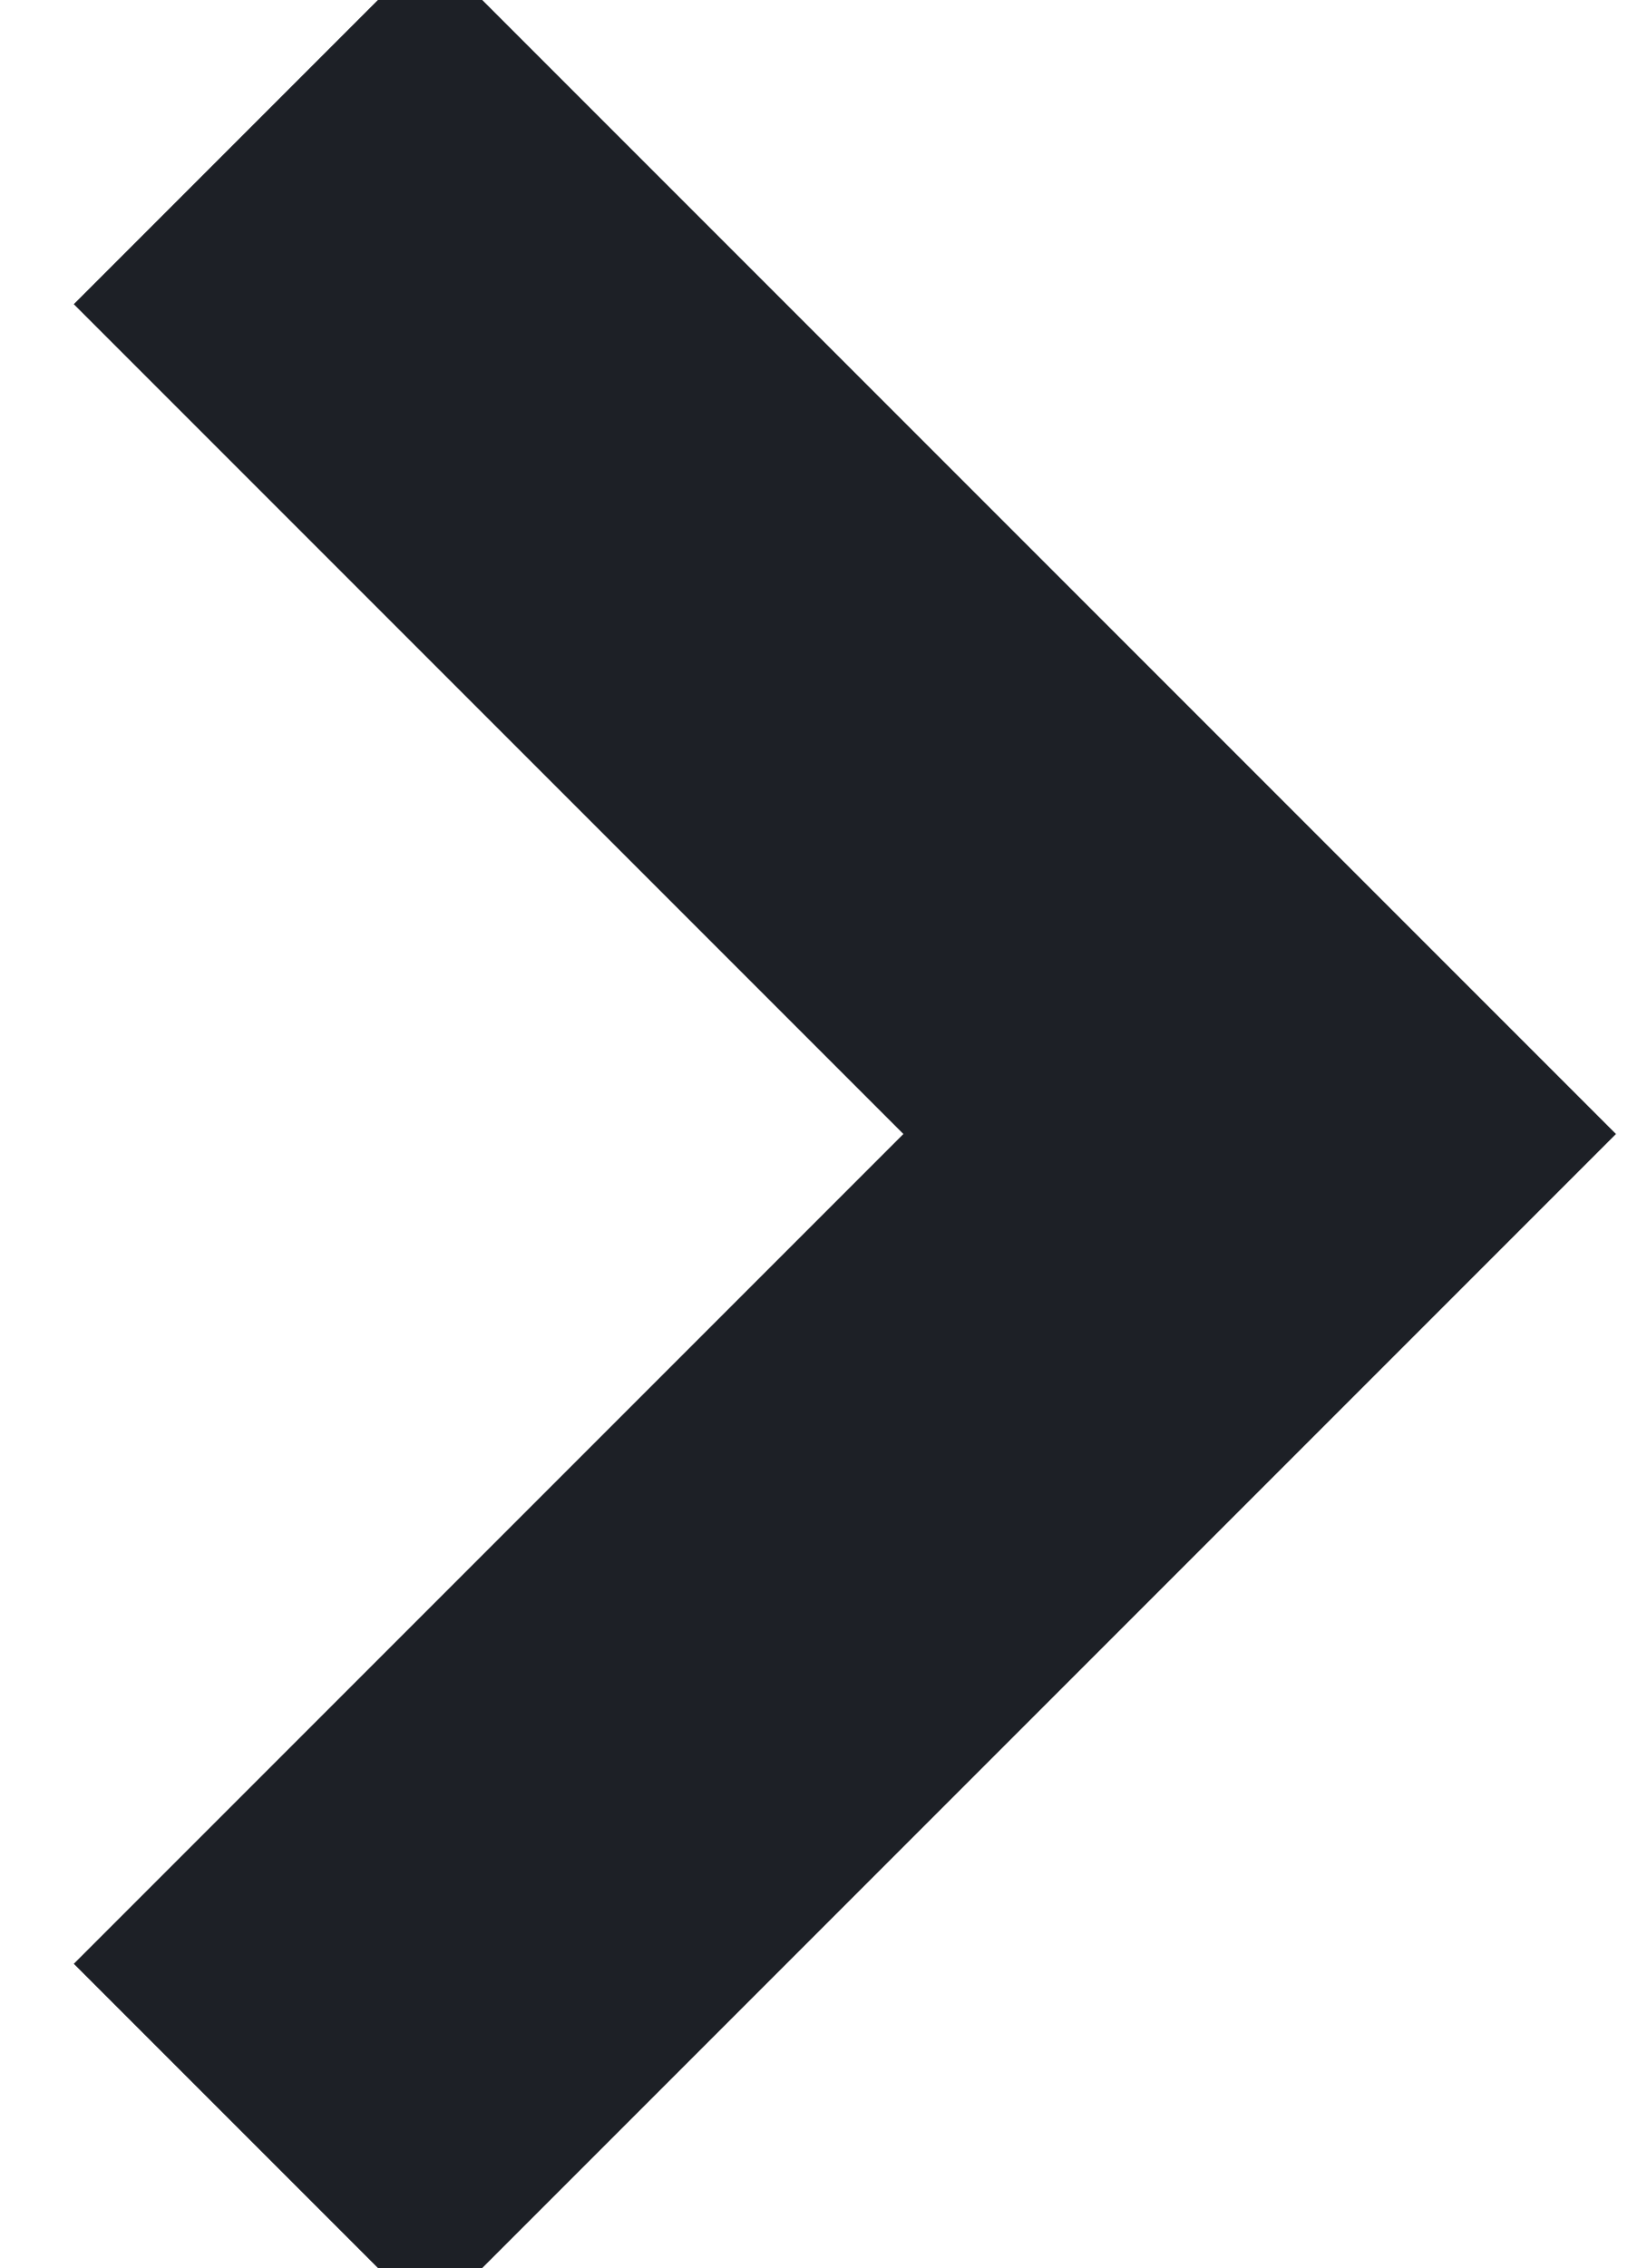
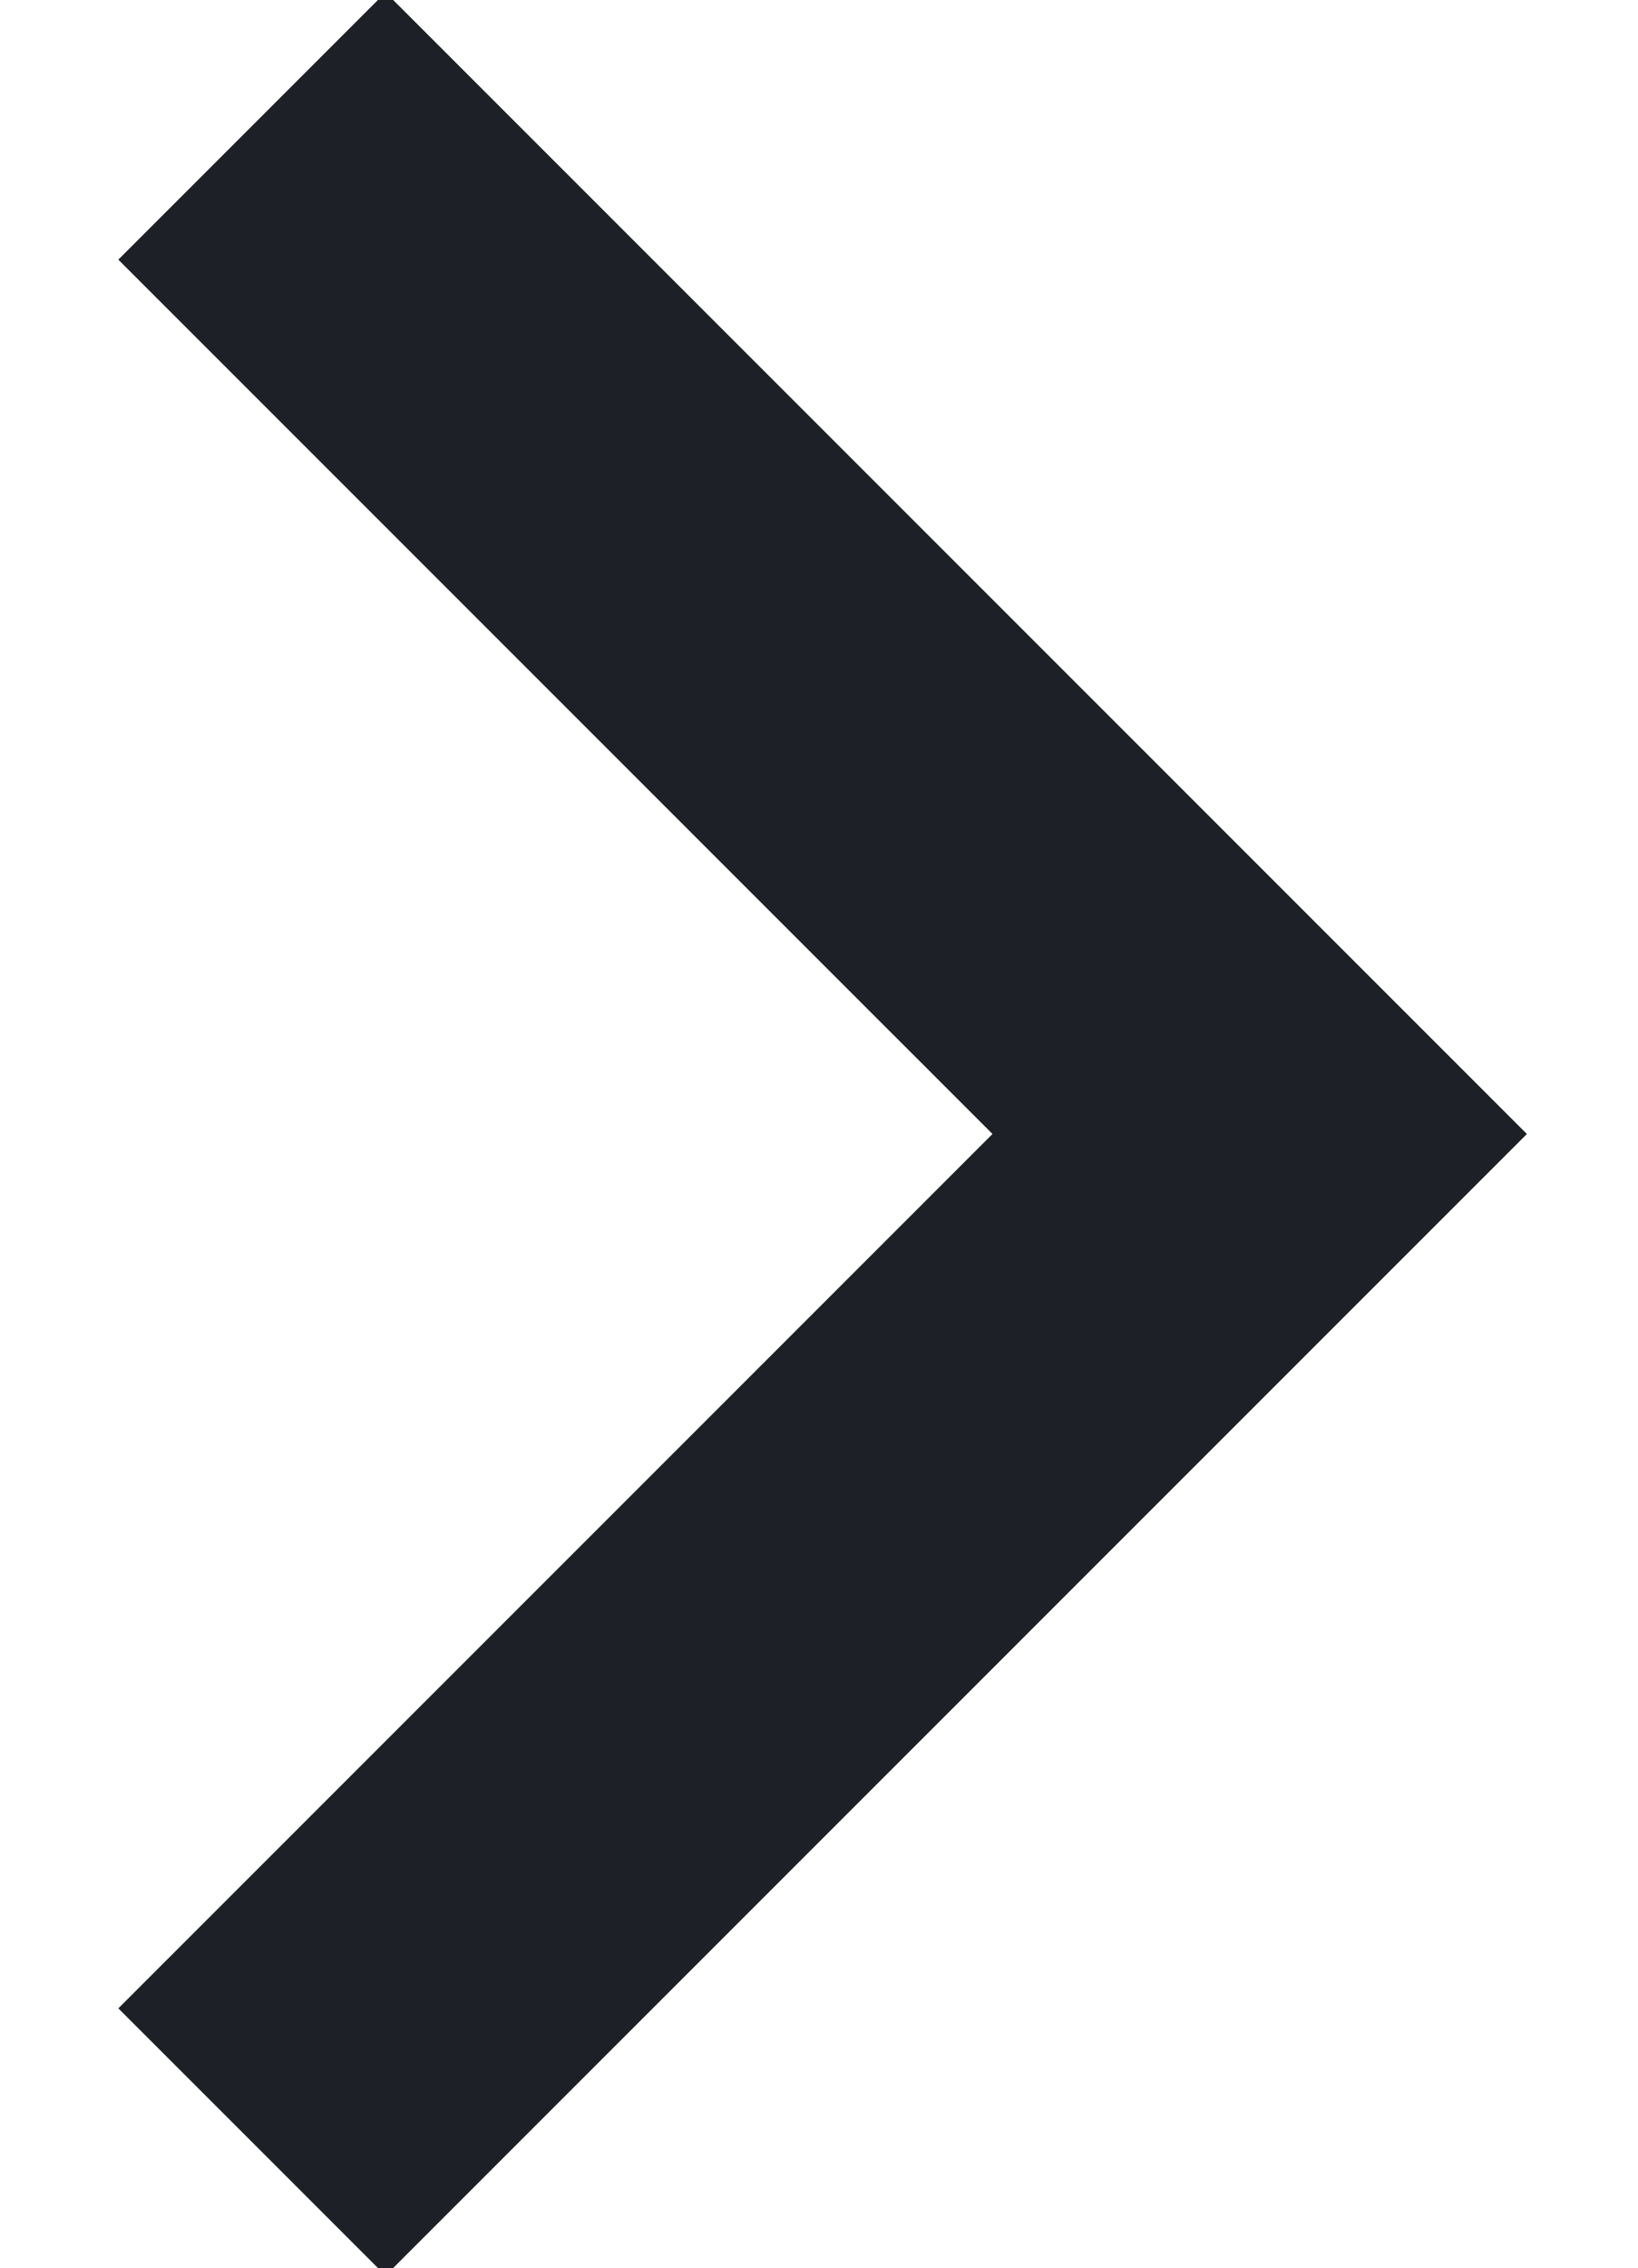
<svg xmlns="http://www.w3.org/2000/svg" width="13" height="18">
-   <path d="m2 1 8 8-8 8" stroke="#1D2026" stroke-width="4" fill="none" fill-rule="evenodd" />
+   <path d="m2 1 8 8-8 8" stroke="#1D2026" stroke-width="3" fill="none" fill-rule="evenodd" />
</svg>
